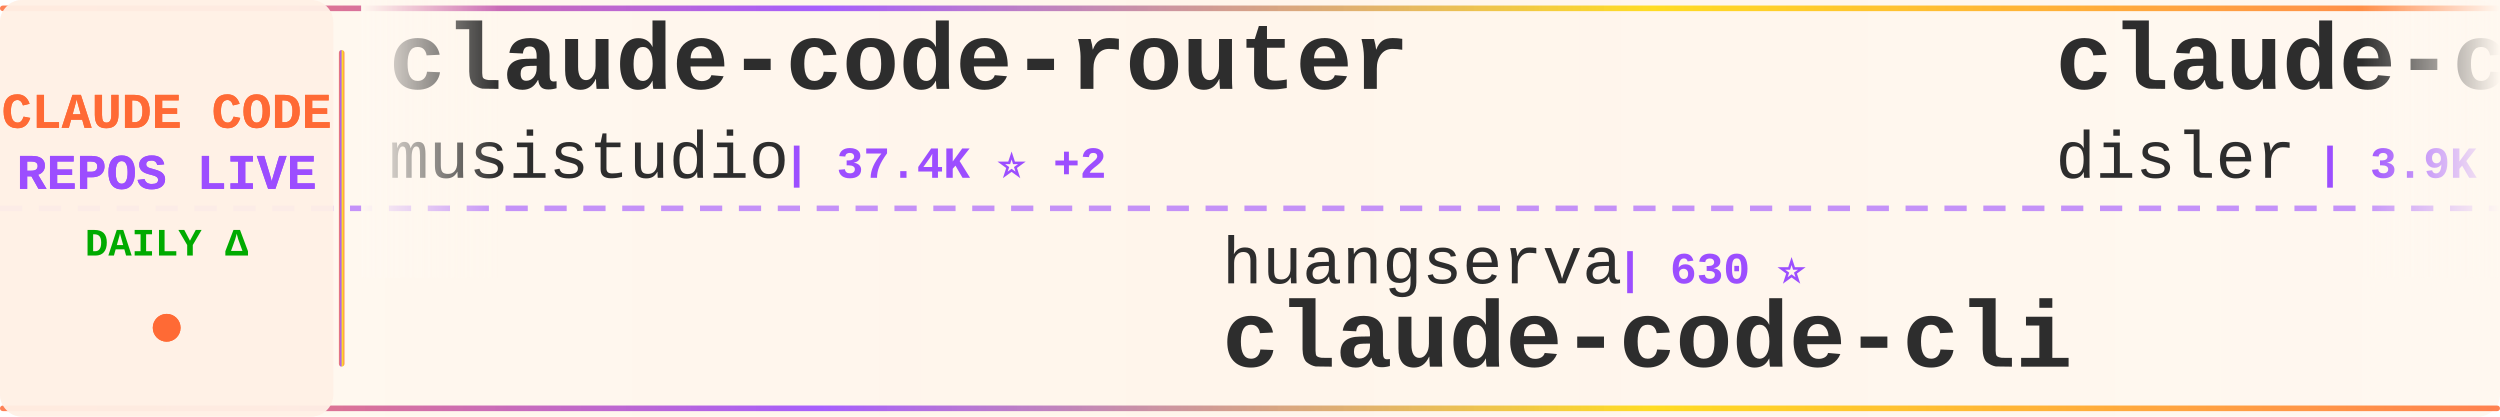
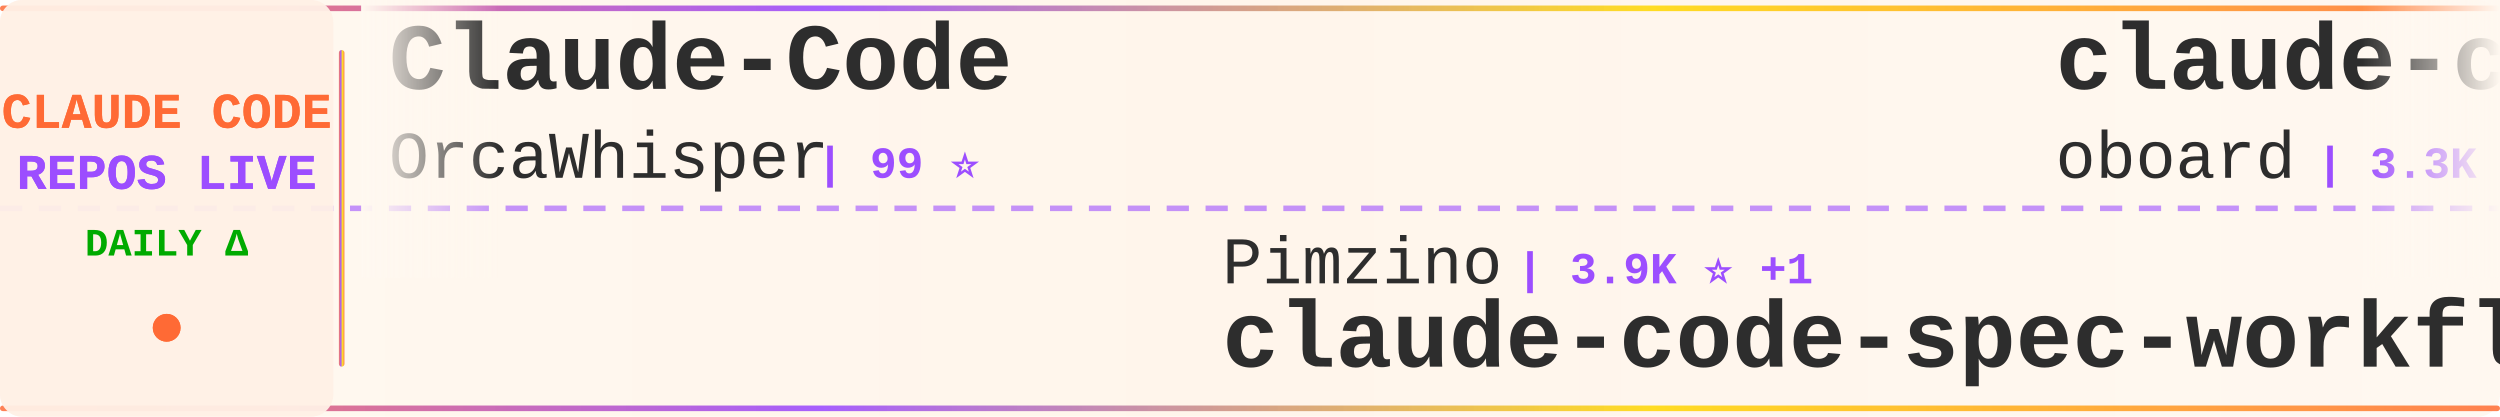
<svg xmlns="http://www.w3.org/2000/svg" width="900" height="150">
  <defs>
    <linearGradient id="tickerBg" x1="0%" y1="0%" x2="100%" y2="0%">
      <stop offset="0%" style="stop-color:#fff8f0;stop-opacity:0.98" />
      <stop offset="50%" style="stop-color:#fff5eb;stop-opacity:1" />
      <stop offset="100%" style="stop-color:#fff8f0;stop-opacity:0.98" />
    </linearGradient>
    <linearGradient id="borderGrad" x1="0%" y1="0%" x2="100%" y2="0%">
      <stop offset="0%" style="stop-color:#FF6B35;stop-opacity:0.85">
        <animate attributeName="stop-opacity" values="0.85;1;0.85" dur="2s" repeatCount="indefinite" />
      </stop>
      <stop offset="33%" style="stop-color:#9C4EFF;stop-opacity:0.9">
        <animate attributeName="stop-opacity" values="0.9;1;0.9" dur="2.2s" repeatCount="indefinite" />
      </stop>
      <stop offset="66%" style="stop-color:#FFD700;stop-opacity:0.85">
        <animate attributeName="stop-opacity" values="0.85;1;0.85" dur="1.8s" repeatCount="indefinite" />
      </stop>
      <stop offset="100%" style="stop-color:#FF6B35;stop-opacity:0.85">
        <animate attributeName="stop-opacity" values="0.85;1;0.85" dur="2s" repeatCount="indefinite" />
      </stop>
    </linearGradient>
    <filter id="textGlow">
      <feGaussianBlur stdDeviation="0.15" result="coloredBlur" />
      <feMerge>
        <feMergeNode in="coloredBlur" />
        <feMergeNode in="SourceGraphic" />
      </feMerge>
    </filter>
    <filter id="metricGlow">
      <feGaussianBlur stdDeviation="0.2" result="coloredBlur" />
      <feMerge>
        <feMergeNode in="coloredBlur" />
        <feMergeNode in="SourceGraphic" />
      </feMerge>
    </filter>
    <linearGradient id="leftFade" x1="0%" y1="0%" x2="100%" y2="0%">
      <stop offset="0%" style="stop-color:#fff8f0;stop-opacity:1" />
      <stop offset="100%" style="stop-color:#fff8f0;stop-opacity:0" />
    </linearGradient>
    <linearGradient id="rightFade" x1="0%" y1="0%" x2="100%" y2="0%">
      <stop offset="0%" style="stop-color:#fff8f0;stop-opacity:0" />
      <stop offset="100%" style="stop-color:#fff8f0;stop-opacity:1" />
    </linearGradient>
  </defs>
  <rect width="900" height="150" fill="url(#tickerBg)" rx="8" />
  <rect x="0" y="2" width="900" height="2" fill="url(#borderGrad)" rx="1" />
  <rect x="0" y="146" width="900" height="2" fill="url(#borderGrad)" rx="1" />
  <line x1="0" y1="75" x2="900" y2="75" stroke="#9C4EFF" stroke-width="2" stroke-dasharray="8 6" opacity="0.6" />
  <rect x="0" y="0" width="120" height="150" fill="#fff0e6" opacity="0.95" rx="8" />
  <text x="60" y="46" font-family="'Courier New', monospace" font-size="18" font-weight="bold" fill="#FF6B35" text-anchor="middle" filter="url(#textGlow)">
    CLAUDE CODE
  </text>
  <text x="60" y="68" font-family="'Courier New', monospace" font-size="18" font-weight="bold" fill="#9C4EFF" text-anchor="middle" filter="url(#textGlow)">
    REPOS LIVE
  </text>
  <text x="60" y="92" font-family="'Courier New', monospace" font-size="14" font-weight="bold" fill="#00aa00" text-anchor="middle">
    DAILY Δ
  </text>
  <circle cx="60" cy="118" r="5" fill="#FF6B35" filter="url(#metricGlow)">
    <animate attributeName="r" values="4;6;4" dur="1.5s" repeatCount="indefinite" />
    <animate attributeName="opacity" values="0.6;1;0.6" dur="1.5s" repeatCount="indefinite" />
  </circle>
  <rect x="122" y="18" width="2" height="114" fill="url(#borderGrad)" rx="1" />
  <clipPath id="tickerClip">
    <rect x="130" y="0" width="770" height="150" />
  </clipPath>
  <g clip-path="url(#tickerClip)">
    <g id="tickerItems">
      <animateTransform attributeName="transform" attributeType="XML" type="translate" from="0 0" to="-3000 0" dur="54s" repeatCount="indefinite" />
      <g transform="translate(0, 0)">
-         <text x="140" y="32" font-family="'Courier New', monospace" font-size="34" font-weight="bold" fill="#2d2d2d">claude-code-router</text>
-         <text x="140" y="64" font-family="'Courier New', monospace" font-size="24" font-weight="normal" fill="#2d2d2d" opacity="1.0">musistudio</text>
-         <text x="282" y="64" font-family="'Courier New', monospace" font-size="16" font-weight="bold" fill="#9C4EFF"> | 37.4K ⭐ +2</text>
+         <text x="140" y="32" font-family="'Courier New', monospace" font-size="34" font-weight="bold" fill="#2d2d2d">Claude-Code</text>
+         <text x="140" y="64" font-family="'Courier New', monospace" font-size="24" font-weight="normal" fill="#2d2d2d" opacity="1.0">OrcaWhisper</text>
+         <text x="294" y="64" font-family="'Courier New', monospace" font-size="16" font-weight="bold" fill="#9C4EFF"> | 99 ⭐</text>
      </g>
      <g transform="translate(300, 0)">
-         <text x="140" y="102" font-family="'Courier New', monospace" font-size="24" font-weight="normal" fill="#2d2d2d" opacity="1.0">huangserva</text>
-         <text x="282" y="102" font-family="'Courier New', monospace" font-size="16" font-weight="bold" fill="#9C4EFF"> | 630 ⭐</text>
-         <text x="140" y="132" font-family="'Courier New', monospace" font-size="34" font-weight="bold" fill="#2d2d2d">claude-code-cli</text>
+         <text x="140" y="102" font-family="'Courier New', monospace" font-size="24" font-weight="normal" fill="#2d2d2d" opacity="1.0">Pimzino</text>
+         <text x="246" y="102" font-family="'Courier New', monospace" font-size="16" font-weight="bold" fill="#9C4EFF"> | 3.9K ⭐ +1</text>
+         <text x="140" y="132" font-family="'Courier New', monospace" font-size="34" font-weight="bold" fill="#2d2d2d">claude-code-spec-workflo...</text>
      </g>
      <g transform="translate(600, 0)">
-         <text x="140" y="32" font-family="'Courier New', monospace" font-size="34" font-weight="bold" fill="#2d2d2d">claude-code-hooks-master...</text>
-         <text x="140" y="64" font-family="'Courier New', monospace" font-size="24" font-weight="normal" fill="#2d2d2d" opacity="1.0">disler</text>
-         <text x="234" y="64" font-family="'Courier New', monospace" font-size="16" font-weight="bold" fill="#9C4EFF"> | 3.9K ⭐ +1</text>
+         <text x="140" y="32" font-family="'Courier New', monospace" font-size="34" font-weight="bold" fill="#2d2d2d">claude-code-rev</text>
+         <text x="140" y="64" font-family="'Courier New', monospace" font-size="24" font-weight="normal" fill="#2d2d2d" opacity="1.0">oboard</text>
+         <text x="234" y="64" font-family="'Courier New', monospace" font-size="16" font-weight="bold" fill="#9C4EFF"> | 3.3K ⭐</text>
      </g>
      <g transform="translate(900, 0)">
-         <text x="140" y="102" font-family="'Courier New', monospace" font-size="24" font-weight="normal" fill="#2d2d2d" opacity="1.0">ykdojo</text>
-         <text x="234" y="102" font-family="'Courier New', monospace" font-size="16" font-weight="bold" fill="#9C4EFF"> | 10.1K ⭐ +1</text>
-         <text x="140" y="132" font-family="'Courier New', monospace" font-size="34" font-weight="bold" fill="#2d2d2d">claude-code-tips</text>
+         <text x="140" y="102" font-family="'Courier New', monospace" font-size="24" font-weight="normal" fill="#2d2d2d" opacity="1.0">rohitg00</text>
+         <text x="258" y="102" font-family="'Courier New', monospace" font-size="16" font-weight="bold" fill="#9C4EFF"> | 2.6K ⭐ +1</text>
+         <text x="140" y="132" font-family="'Courier New', monospace" font-size="34" font-weight="bold" fill="#2d2d2d">awesome-claude-code-tool...</text>
      </g>
      <g transform="translate(1200, 0)">
-         <text x="140" y="32" font-family="'Courier New', monospace" font-size="34" font-weight="bold" fill="#2d2d2d">awesome-claude-code-suba...</text>
-         <text x="140" y="64" font-family="'Courier New', monospace" font-size="24" font-weight="normal" fill="#2d2d2d" opacity="1.0">VoltAgent</text>
-         <text x="270" y="64" font-family="'Courier New', monospace" font-size="16" font-weight="bold" fill="#9C4EFF"> | 25.2K ⭐ +5</text>
+         <text x="140" y="32" font-family="'Courier New', monospace" font-size="34" font-weight="bold" fill="#2d2d2d">claude-code-cli</text>
+         <text x="140" y="64" font-family="'Courier New', monospace" font-size="24" font-weight="normal" fill="#2d2d2d" opacity="1.0">huangserva</text>
+         <text x="282" y="64" font-family="'Courier New', monospace" font-size="16" font-weight="bold" fill="#9C4EFF"> | 630 ⭐</text>
      </g>
      <g transform="translate(1500, 0)">
-         <text x="140" y="102" font-family="'Courier New', monospace" font-size="24" font-weight="normal" fill="#2d2d2d" opacity="1.0">wanshuiyin</text>
-         <text x="282" y="102" font-family="'Courier New', monospace" font-size="16" font-weight="bold" fill="#9C4EFF"> | 16.5K ⭐ +4</text>
-         <text x="140" y="132" font-family="'Courier New', monospace" font-size="34" font-weight="bold" fill="#2d2d2d">Auto-claude-code-researc...</text>
+         <text x="140" y="102" font-family="'Courier New', monospace" font-size="24" font-weight="normal" fill="#2d2d2d" opacity="1.0">overwirehq</text>
+         <text x="282" y="102" font-family="'Courier New', monospace" font-size="16" font-weight="bold" fill="#9C4EFF"> | 2.8K ⭐</text>
+         <text x="140" y="132" font-family="'Courier New', monospace" font-size="34" font-weight="bold" fill="#2d2d2d">claude-code-telegram</text>
      </g>
      <g transform="translate(1800, 0)">
-         <text x="140" y="32" font-family="'Courier New', monospace" font-size="34" font-weight="bold" fill="#2d2d2d">claude-code-best-practic...</text>
-         <text x="140" y="64" font-family="'Courier New', monospace" font-size="24" font-weight="normal" fill="#2d2d2d" opacity="1.0">shanraisshan</text>
-         <text x="306" y="64" font-family="'Courier New', monospace" font-size="16" font-weight="bold" fill="#9C4EFF"> | 66.2K ⭐ +10</text>
+         <text x="140" y="32" font-family="'Courier New', monospace" font-size="34" font-weight="bold" fill="#2d2d2d">claude-code-action</text>
+         <text x="140" y="64" font-family="'Courier New', monospace" font-size="24" font-weight="normal" fill="#2d2d2d" opacity="1.0">anthropics</text>
+         <text x="282" y="64" font-family="'Courier New', monospace" font-size="16" font-weight="bold" fill="#9C4EFF"> | 8.9K ⭐</text>
      </g>
      <g transform="translate(2100, 0)">
-         <text x="140" y="102" font-family="'Courier New', monospace" font-size="24" font-weight="normal" fill="#2d2d2d" opacity="1.0">anthropics</text>
-         <text x="282" y="102" font-family="'Courier New', monospace" font-size="16" font-weight="bold" fill="#9C4EFF"> | 6.3K ⭐ +1</text>
-         <text x="140" y="132" font-family="'Courier New', monospace" font-size="34" font-weight="bold" fill="#2d2d2d">claude-code-security-rev...</text>
+         <text x="140" y="102" font-family="'Courier New', monospace" font-size="24" font-weight="normal" fill="#2d2d2d" opacity="1.0">shareAI-lab</text>
+         <text x="294" y="102" font-family="'Courier New', monospace" font-size="16" font-weight="bold" fill="#9C4EFF"> | 77.4K ⭐ +14</text>
+         <text x="140" y="132" font-family="'Courier New', monospace" font-size="34" font-weight="bold" fill="#2d2d2d">learn-claude-code</text>
      </g>
      <g transform="translate(2400, 0)">
-         <text x="140" y="32" font-family="'Courier New', monospace" font-size="34" font-weight="bold" fill="#2d2d2d">Claude-Code</text>
-         <text x="140" y="64" font-family="'Courier New', monospace" font-size="24" font-weight="normal" fill="#2d2d2d" opacity="1.0">KPR111</text>
-         <text x="234" y="64" font-family="'Courier New', monospace" font-size="16" font-weight="bold" fill="#9C4EFF"> | 18 ⭐</text>
+         <text x="140" y="32" font-family="'Courier New', monospace" font-size="34" font-weight="bold" fill="#2d2d2d">everything-claude-code</text>
+         <text x="140" y="64" font-family="'Courier New', monospace" font-size="24" font-weight="normal" fill="#2d2d2d" opacity="1.0">WorldFlowAI</text>
+         <text x="294" y="64" font-family="'Courier New', monospace" font-size="16" font-weight="bold" fill="#9C4EFF"> | 3.4K ⭐ +11</text>
      </g>
      <g transform="translate(2700, 0)">
-         <text x="140" y="102" font-family="'Courier New', monospace" font-size="24" font-weight="normal" fill="#2d2d2d" opacity="1.0">chauncygu</text>
-         <text x="270" y="102" font-family="'Courier New', monospace" font-size="16" font-weight="bold" fill="#9C4EFF"> | 2.8K ⭐</text>
-         <text x="140" y="132" font-family="'Courier New', monospace" font-size="34" font-weight="bold" fill="#2d2d2d">collection-claude-code-s...</text>
+         <text x="140" y="102" font-family="'Courier New', monospace" font-size="24" font-weight="normal" fill="#2d2d2d" opacity="1.0">disler</text>
+         <text x="234" y="102" font-family="'Courier New', monospace" font-size="16" font-weight="bold" fill="#9C4EFF"> | 1.7K ⭐</text>
+         <text x="140" y="132" font-family="'Courier New', monospace" font-size="34" font-weight="bold" fill="#2d2d2d">pi-vs-claude-code</text>
      </g>
      <g transform="translate(3000, 0)">
-         <text x="140" y="32" font-family="'Courier New', monospace" font-size="34" font-weight="bold" fill="#2d2d2d">claude-code-router</text>
-         <text x="140" y="64" font-family="'Courier New', monospace" font-size="24" font-weight="normal" fill="#2d2d2d" opacity="1.0">musistudio</text>
-         <text x="282" y="64" font-family="'Courier New', monospace" font-size="16" font-weight="bold" fill="#9C4EFF"> | 37.4K ⭐ +2</text>
+         <text x="140" y="32" font-family="'Courier New', monospace" font-size="34" font-weight="bold" fill="#2d2d2d">Claude-Code</text>
+         <text x="140" y="64" font-family="'Courier New', monospace" font-size="24" font-weight="normal" fill="#2d2d2d" opacity="1.0">OrcaWhisper</text>
+         <text x="294" y="64" font-family="'Courier New', monospace" font-size="16" font-weight="bold" fill="#9C4EFF"> | 99 ⭐</text>
      </g>
      <g transform="translate(3300, 0)">
-         <text x="140" y="102" font-family="'Courier New', monospace" font-size="24" font-weight="normal" fill="#2d2d2d" opacity="1.0">huangserva</text>
-         <text x="282" y="102" font-family="'Courier New', monospace" font-size="16" font-weight="bold" fill="#9C4EFF"> | 630 ⭐</text>
-         <text x="140" y="132" font-family="'Courier New', monospace" font-size="34" font-weight="bold" fill="#2d2d2d">claude-code-cli</text>
+         <text x="140" y="102" font-family="'Courier New', monospace" font-size="24" font-weight="normal" fill="#2d2d2d" opacity="1.0">Pimzino</text>
+         <text x="246" y="102" font-family="'Courier New', monospace" font-size="16" font-weight="bold" fill="#9C4EFF"> | 3.9K ⭐ +1</text>
+         <text x="140" y="132" font-family="'Courier New', monospace" font-size="34" font-weight="bold" fill="#2d2d2d">claude-code-spec-workflo...</text>
      </g>
      <g transform="translate(3600, 0)">
-         <text x="140" y="32" font-family="'Courier New', monospace" font-size="34" font-weight="bold" fill="#2d2d2d">claude-code-hooks-master...</text>
-         <text x="140" y="64" font-family="'Courier New', monospace" font-size="24" font-weight="normal" fill="#2d2d2d" opacity="1.0">disler</text>
-         <text x="234" y="64" font-family="'Courier New', monospace" font-size="16" font-weight="bold" fill="#9C4EFF"> | 3.9K ⭐ +1</text>
+         <text x="140" y="32" font-family="'Courier New', monospace" font-size="34" font-weight="bold" fill="#2d2d2d">claude-code-rev</text>
+         <text x="140" y="64" font-family="'Courier New', monospace" font-size="24" font-weight="normal" fill="#2d2d2d" opacity="1.0">oboard</text>
+         <text x="234" y="64" font-family="'Courier New', monospace" font-size="16" font-weight="bold" fill="#9C4EFF"> | 3.3K ⭐</text>
      </g>
      <g transform="translate(3900, 0)">
-         <text x="140" y="102" font-family="'Courier New', monospace" font-size="24" font-weight="normal" fill="#2d2d2d" opacity="1.0">ykdojo</text>
-         <text x="234" y="102" font-family="'Courier New', monospace" font-size="16" font-weight="bold" fill="#9C4EFF"> | 10.1K ⭐ +1</text>
-         <text x="140" y="132" font-family="'Courier New', monospace" font-size="34" font-weight="bold" fill="#2d2d2d">claude-code-tips</text>
+         <text x="140" y="102" font-family="'Courier New', monospace" font-size="24" font-weight="normal" fill="#2d2d2d" opacity="1.0">rohitg00</text>
+         <text x="258" y="102" font-family="'Courier New', monospace" font-size="16" font-weight="bold" fill="#9C4EFF"> | 2.6K ⭐ +1</text>
+         <text x="140" y="132" font-family="'Courier New', monospace" font-size="34" font-weight="bold" fill="#2d2d2d">awesome-claude-code-tool...</text>
      </g>
    </g>
  </g>
  <rect x="130" y="0" width="50" height="100" fill="url(#leftFade)" />
  <rect x="850" y="0" width="50" height="100" fill="url(#rightFade)" />
</svg>
